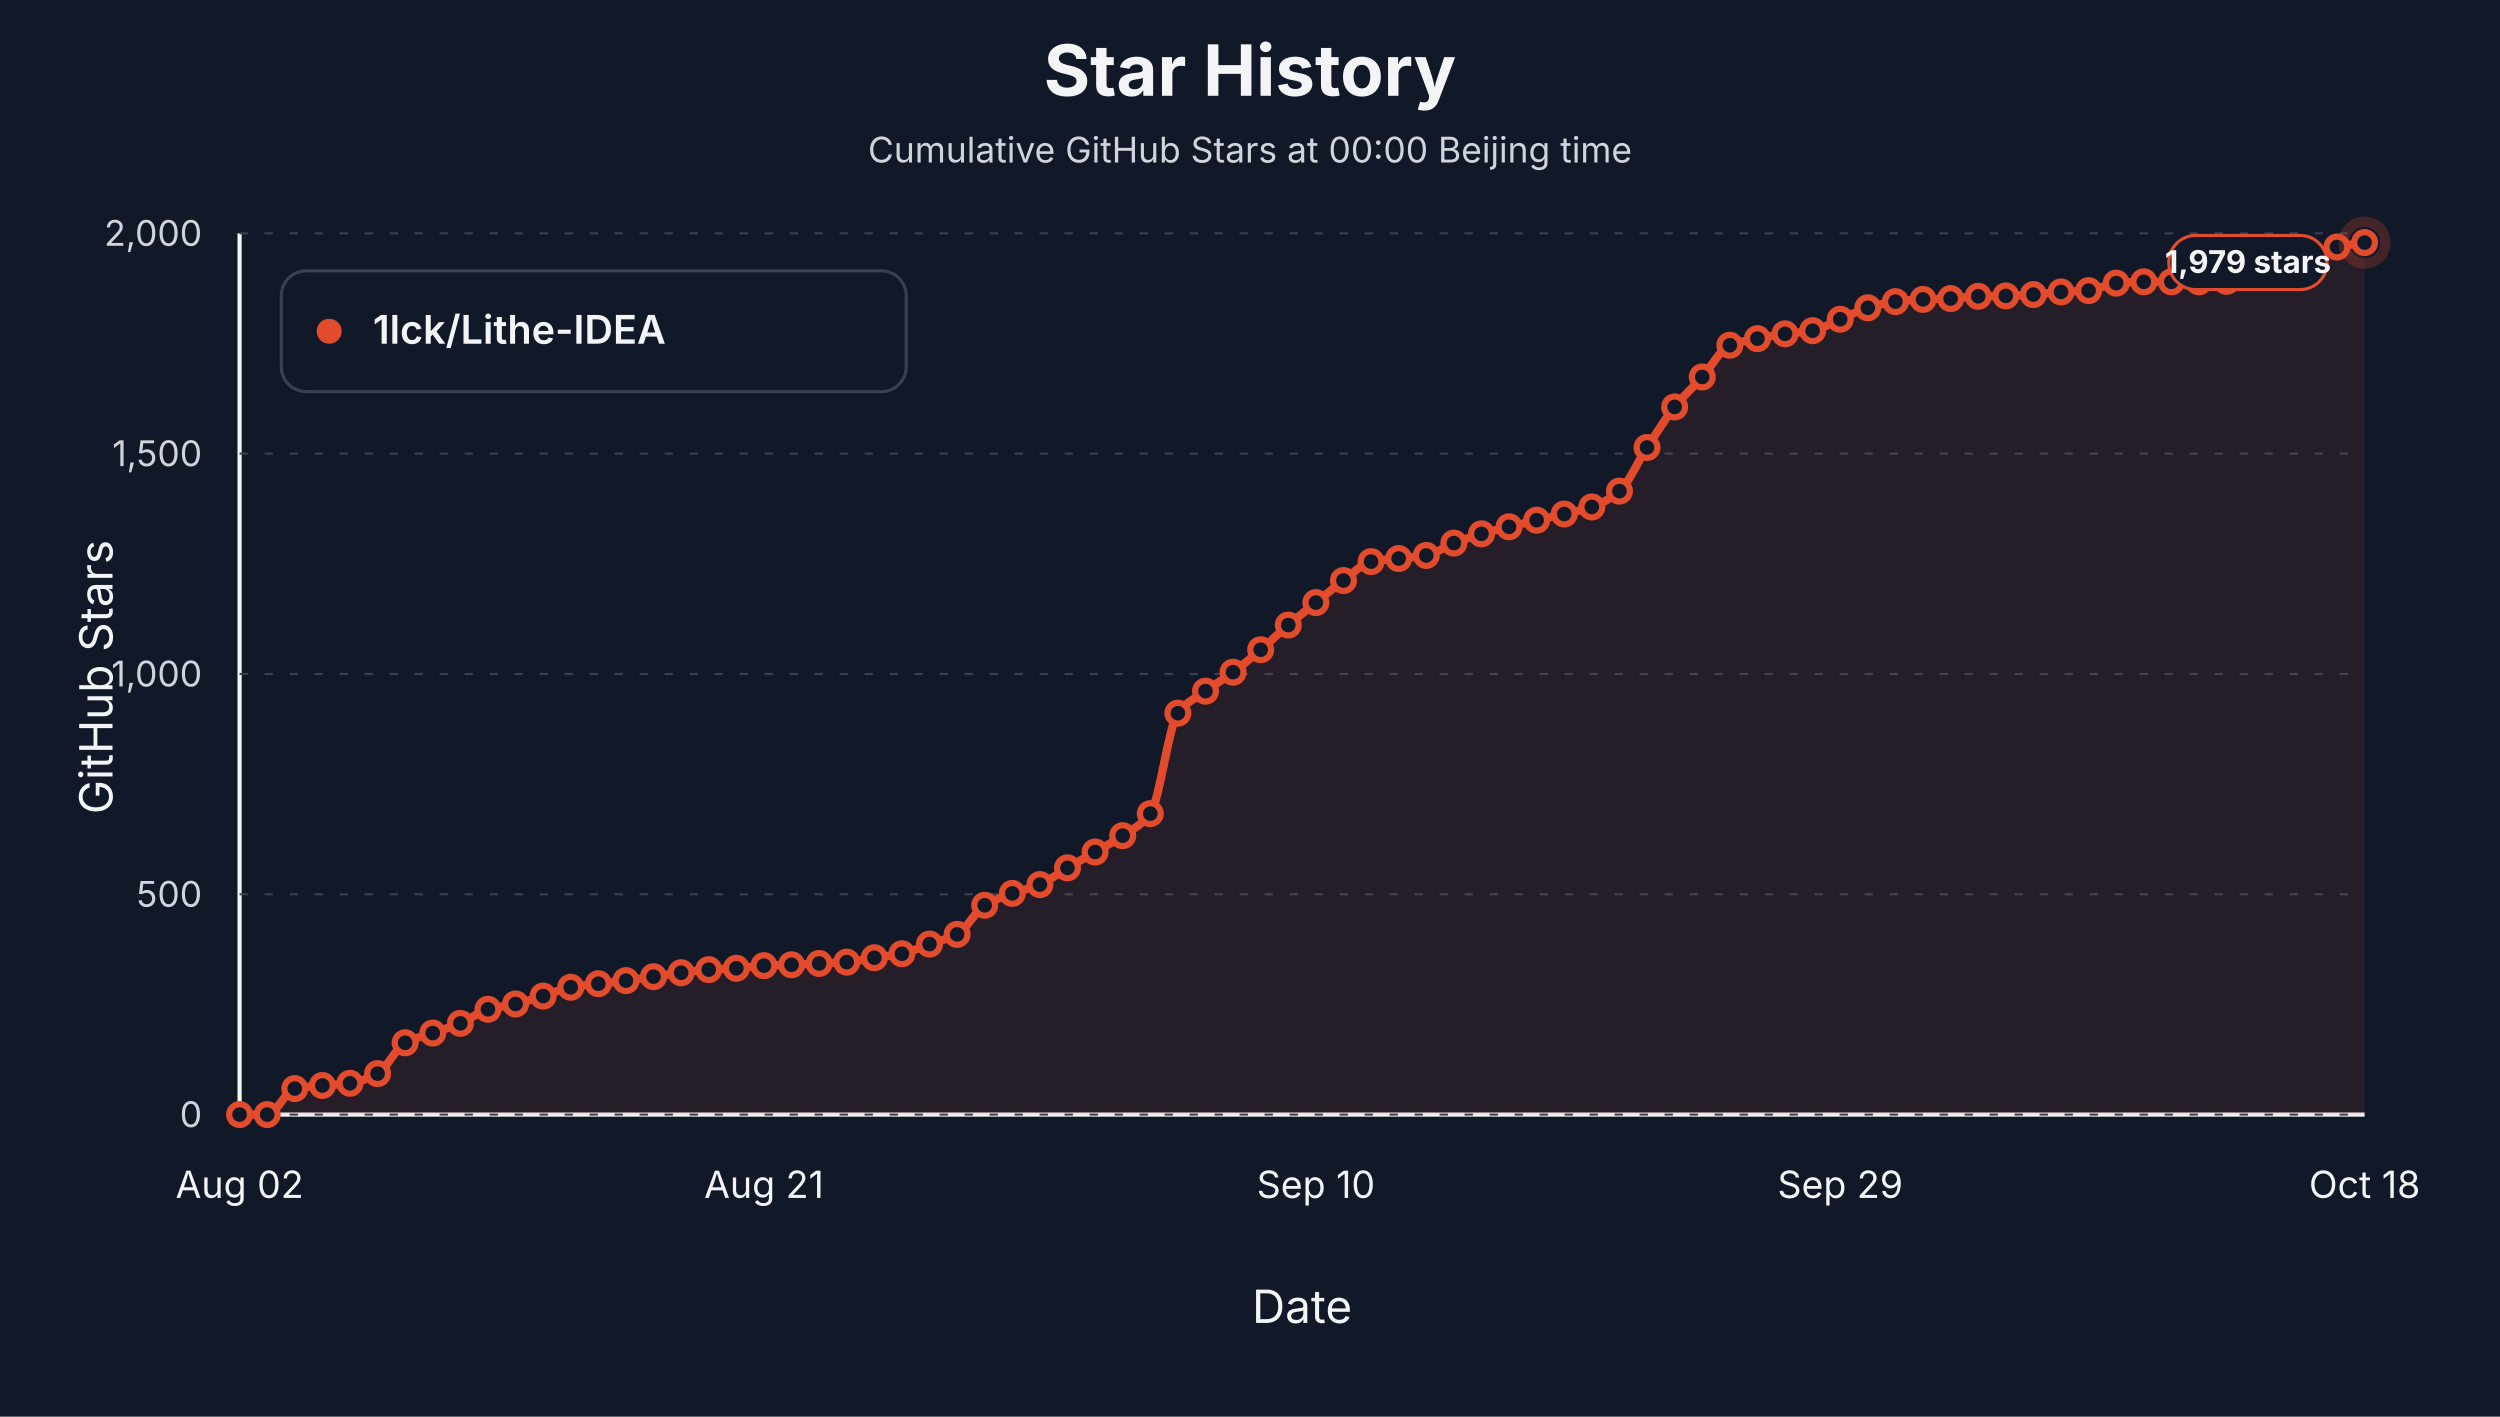
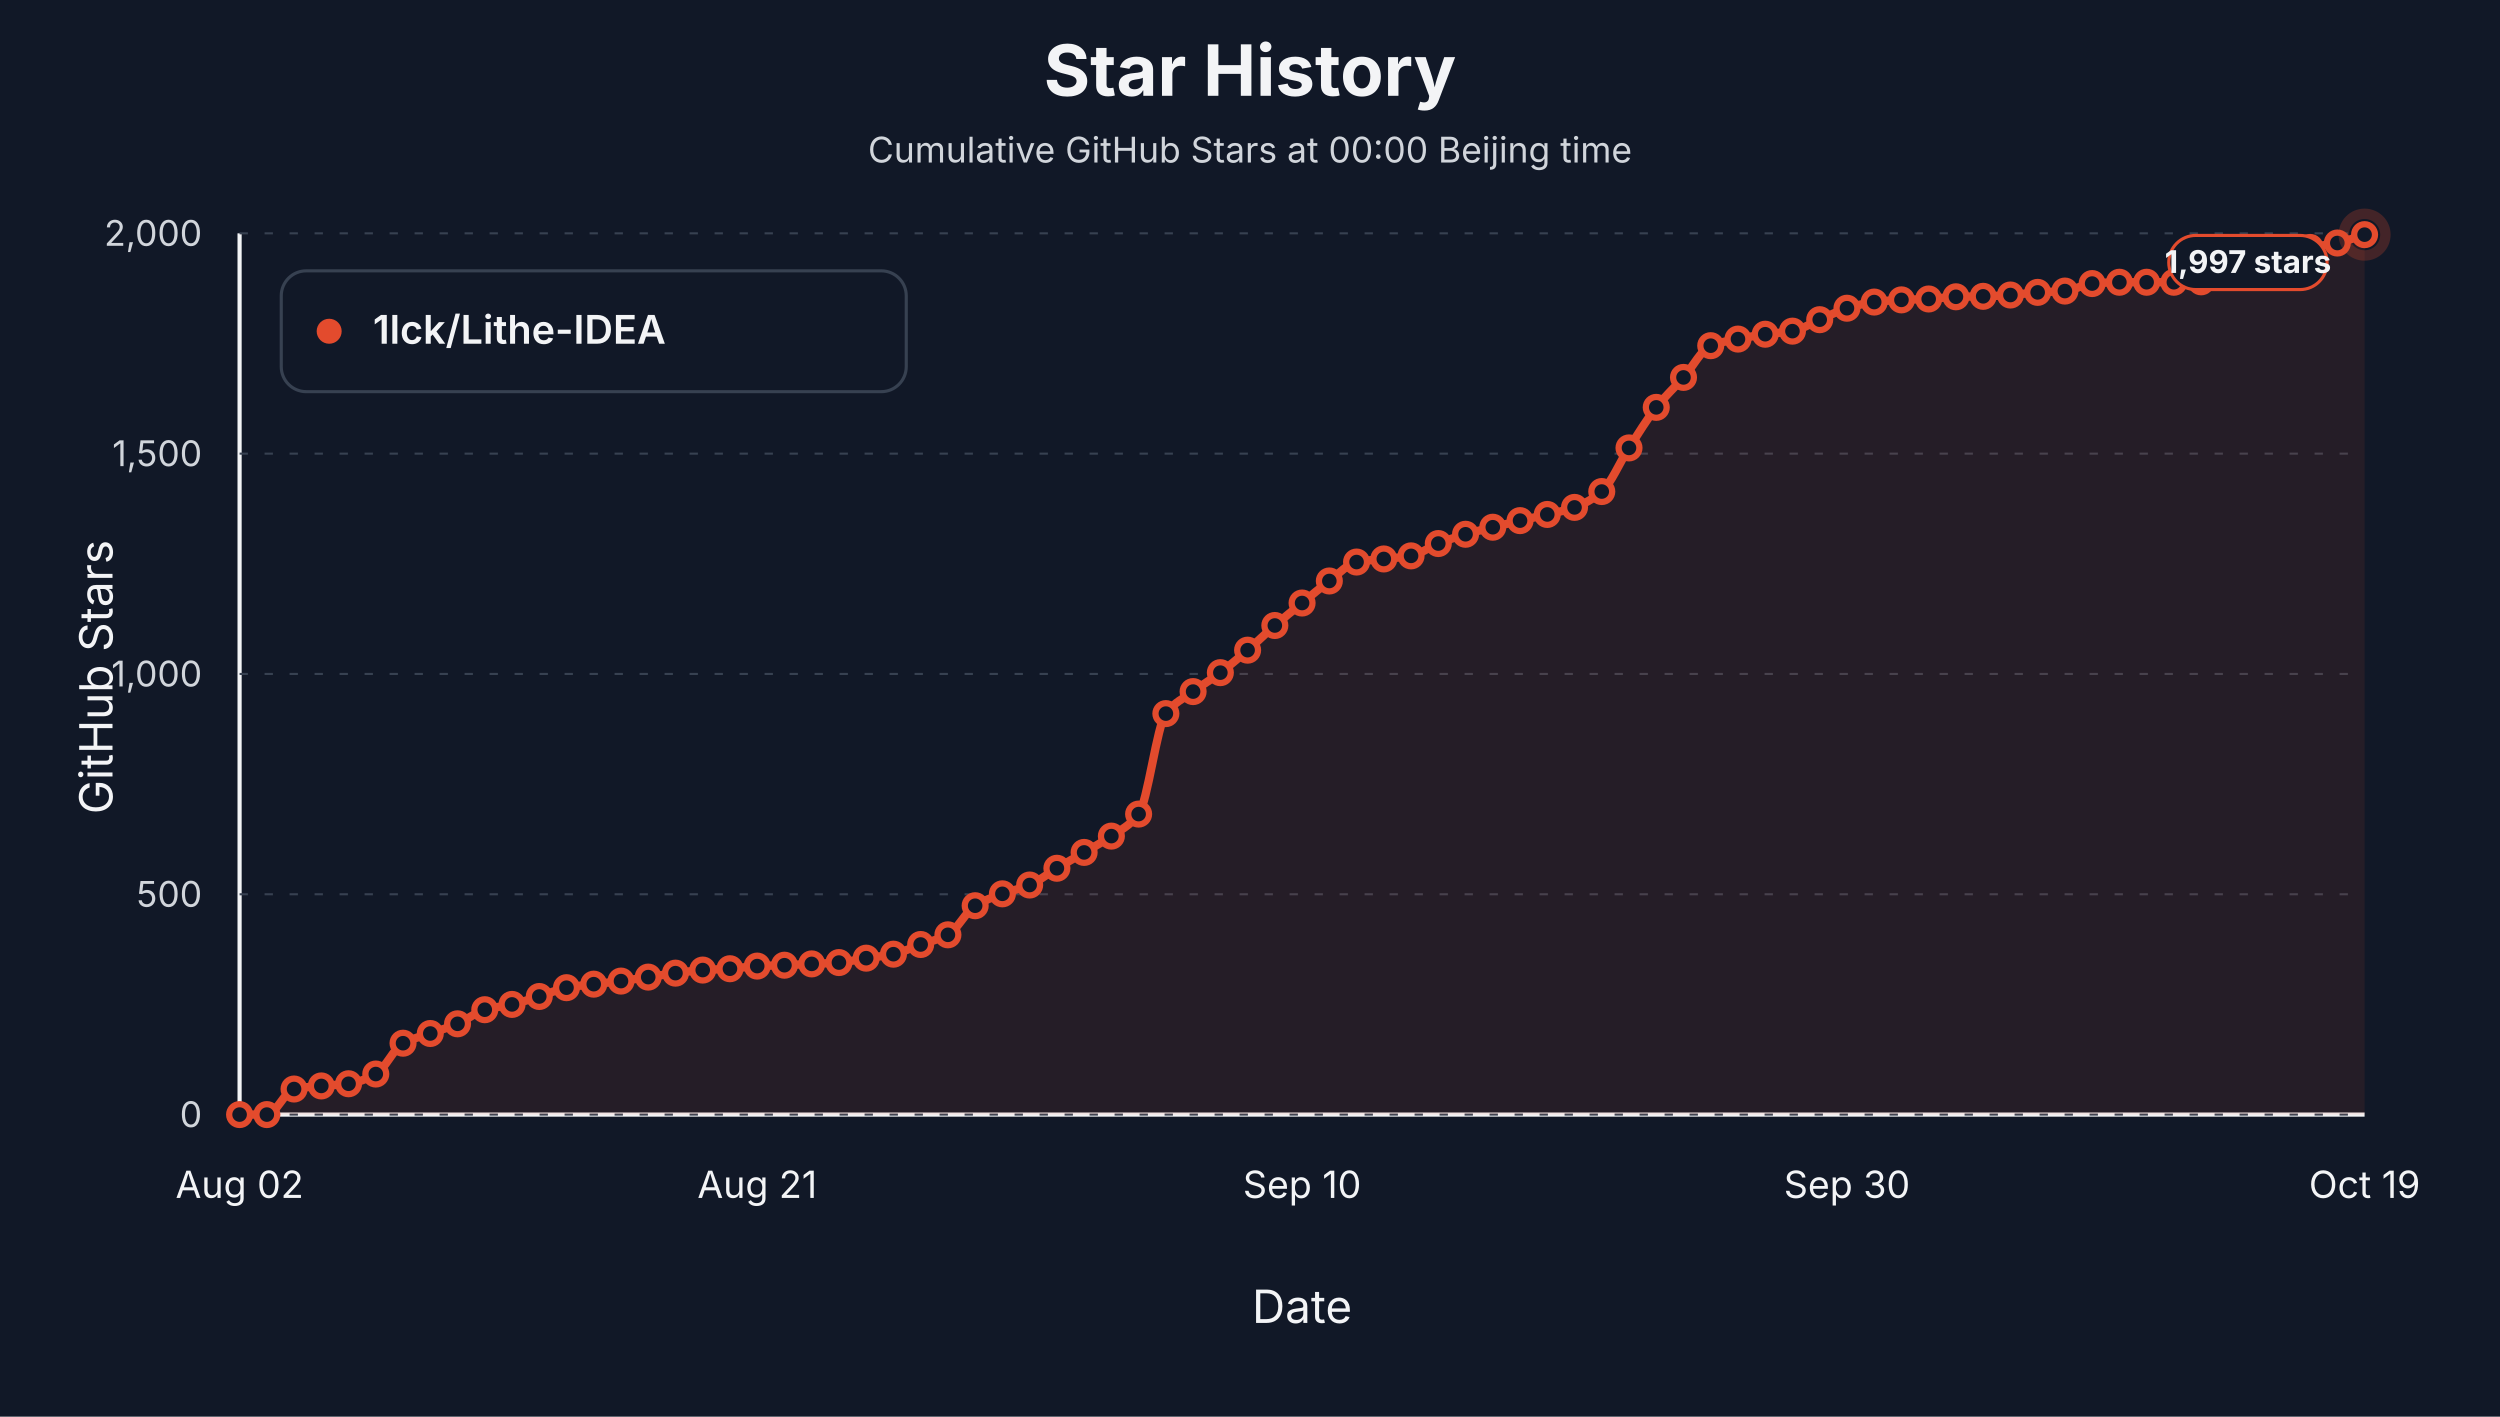
<svg xmlns="http://www.w3.org/2000/svg" viewBox="0 0 1200 680" role="img" aria-label="Star history at Beijing midnight for 1lck/Lithe-IDEA">
  <style>text { font-family: -apple-system, BlinkMacSystemFont, "Segoe UI", sans-serif; letter-spacing: 0; }</style>
  <rect width="1200" height="680" fill="#111827" />
  <text x="600.00" y="46.00" text-anchor="middle" font-size="34" font-weight="700" fill="#f3f4f6">Star History</text>
  <text x="600.00" y="78.00" text-anchor="middle" font-size="17" fill="#d1d5db">Cumulative GitHub Stars at 00:00 Beijing time</text>
  <line x1="115" y1="535" x2="1135" y2="535" stroke="#f3f4f6" stroke-width="2" />
  <line x1="115" y1="112" x2="115" y2="535" stroke="#f3f4f6" stroke-width="2" />
  <text x="54.00" y="325.00" text-anchor="middle" transform="rotate(-90 54 325)" font-size="22" fill="#f3f4f6">GitHub Stars</text>
  <text x="625.00" y="635.00" text-anchor="middle" font-size="22" fill="#f3f4f6">Date</text>
  <line x1="115" y1="535.00" x2="1135" y2="535.00" stroke="#374151" stroke-width="1" stroke-dasharray="4 8" />
  <text x="97.00" y="541.00" text-anchor="end" font-size="17" fill="#d1d5db">0</text>
  <line x1="115" y1="429.25" x2="1135" y2="429.25" stroke="#374151" stroke-width="1" stroke-dasharray="4 8" />
  <text x="97.00" y="435.25" text-anchor="end" font-size="17" fill="#d1d5db">500</text>
  <line x1="115" y1="323.50" x2="1135" y2="323.50" stroke="#374151" stroke-width="1" stroke-dasharray="4 8" />
  <text x="97.00" y="329.50" text-anchor="end" font-size="17" fill="#d1d5db">1,000</text>
  <line x1="115" y1="217.75" x2="1135" y2="217.75" stroke="#374151" stroke-width="1" stroke-dasharray="4 8" />
  <text x="97.00" y="223.75" text-anchor="end" font-size="17" fill="#d1d5db">1,500</text>
  <line x1="115" y1="112.00" x2="1135" y2="112.00" stroke="#374151" stroke-width="1" stroke-dasharray="4 8" />
  <text x="97.00" y="118.00" text-anchor="end" font-size="17" fill="#d1d5db">2,000</text>
  <text x="115.00" y="575.00" text-anchor="middle" font-size="18" fill="#f3f4f6">Aug 02</text>
-   <text x="366.69" y="575.00" text-anchor="middle" font-size="18" fill="#f3f4f6">Aug 21</text>
-   <text x="631.62" y="575.00" text-anchor="middle" font-size="18" fill="#f3f4f6">Sep 10</text>
-   <text x="883.31" y="575.00" text-anchor="middle" font-size="18" fill="#f3f4f6">Sep 29</text>
-   <text x="1135.00" y="575.00" text-anchor="middle" font-size="18" fill="#f3f4f6">Oct 18</text>
-   <path d="M 115.00,535.00 L 115.00,535.00 C 119.42,535.00 123.83,535.00 128.25,535.00 C 132.66,535.00 137.08,523.40 141.49,522.52 C 145.91,521.64 150.32,521.45 154.74,521.04 C 159.16,520.63 163.57,520.56 167.99,519.98 C 172.40,519.41 176.82,517.69 181.23,515.33 C 185.65,512.97 190.06,502.89 194.48,500.53 C 198.90,498.17 203.31,497.42 207.73,495.87 C 212.14,494.32 216.56,493.06 220.97,491.22 C 225.39,489.38 229.81,485.68 234.22,484.45 C 238.64,483.22 243.05,482.93 247.47,481.91 C 251.88,480.90 256.30,479.44 260.71,478.11 C 265.13,476.77 269.55,474.68 273.96,473.88 C 278.38,473.07 282.79,472.71 287.21,472.18 C 291.62,471.66 296.04,471.26 300.45,470.70 C 304.87,470.15 309.29,469.44 313.70,468.80 C 318.12,468.17 322.53,467.45 326.95,466.90 C 331.36,466.34 335.78,465.71 340.19,465.42 C 344.61,465.12 349.03,465.06 353.44,464.78 C 357.86,464.50 362.27,463.72 366.69,463.51 C 371.10,463.30 375.52,463.26 379.94,463.09 C 384.35,462.92 388.77,462.67 393.18,462.46 C 397.60,462.24 402.01,462.15 406.43,461.82 C 410.84,461.50 415.26,460.37 419.68,459.71 C 424.09,459.04 428.51,458.70 432.92,457.80 C 437.34,456.90 441.75,454.70 446.17,453.15 C 450.58,451.60 455.00,450.82 459.42,448.50 C 463.83,446.17 468.25,437.24 472.66,434.54 C 477.08,431.84 481.49,430.45 485.91,428.83 C 490.32,427.21 494.74,426.44 499.16,424.60 C 503.57,422.75 507.99,419.17 512.40,416.56 C 516.82,413.95 521.23,411.52 525.65,408.95 C 530.06,406.37 534.48,404.12 538.90,401.12 C 543.31,398.12 547.73,396.33 552.14,390.55 C 556.56,384.76 560.97,348.11 565.39,342.32 C 569.81,336.54 574.22,335.01 578.64,331.75 C 583.05,328.49 587.47,325.94 591.88,322.65 C 596.30,319.36 600.71,315.63 605.13,311.87 C 609.55,308.10 613.96,303.79 618.38,300.02 C 622.79,296.26 627.21,292.80 631.62,289.24 C 636.04,285.68 640.45,281.92 644.87,278.66 C 649.29,275.40 653.70,270.42 658.12,269.57 C 662.53,268.72 666.95,268.58 671.36,268.09 C 675.78,267.59 680.19,267.40 684.61,266.61 C 689.03,265.82 693.44,262.38 697.86,260.68 C 702.27,258.99 706.69,257.52 711.10,256.24 C 715.52,254.96 719.94,253.95 724.35,252.86 C 728.77,251.77 733.18,250.71 737.60,249.69 C 742.01,248.67 746.43,247.78 750.84,246.73 C 755.26,245.67 759.68,244.90 764.09,243.34 C 768.51,241.78 772.92,239.45 777.34,235.73 C 781.75,232.01 786.17,221.51 790.58,214.79 C 795.00,208.07 799.42,200.84 803.83,195.33 C 808.25,189.82 812.66,185.88 817.08,180.95 C 821.49,176.02 825.91,167.47 830.32,165.72 C 834.74,163.97 839.16,163.44 843.57,162.55 C 847.99,161.65 852.40,160.83 856.82,160.22 C 861.23,159.62 865.65,159.52 870.06,158.74 C 874.48,157.96 878.90,155.08 883.31,153.24 C 887.73,151.41 892.14,149.03 896.56,147.74 C 900.97,146.46 905.39,145.30 909.81,144.78 C 914.22,144.26 918.64,143.93 923.05,143.72 C 927.47,143.52 931.88,143.50 936.30,143.30 C 940.71,143.10 945.13,142.36 949.55,142.24 C 953.96,142.13 958.38,142.14 962.79,142.03 C 967.21,141.93 971.62,141.68 976.04,141.40 C 980.45,141.12 984.87,140.41 989.29,140.13 C 993.70,139.85 998.12,139.85 1002.53,139.50 C 1006.95,139.14 1011.36,136.26 1015.78,135.90 C 1020.19,135.54 1024.61,135.27 1029.03,135.27 C 1033.44,135.27 1037.86,135.27 1042.27,135.27 C 1046.69,135.27 1051.10,135.27 1055.52,135.27 C 1059.94,135.27 1064.35,135.19 1068.77,135.05 C 1073.18,134.92 1077.60,131.82 1082.01,130.82 C 1086.43,129.82 1090.84,129.61 1095.26,128.50 C 1099.68,127.38 1104.09,124.17 1108.51,122.57 C 1112.92,120.98 1117.34,119.48 1121.75,118.56 C 1126.17,117.63 1130.58,117.15 1135.00,116.44 L 1135.00,535.00 Z" fill="#e34b2d" fill-opacity="0.10" stroke="none" />
-   <path d="M 115.00,535.00 C 119.42,535.00 123.83,535.00 128.25,535.00 C 132.66,535.00 137.08,523.40 141.49,522.52 C 145.91,521.64 150.32,521.45 154.74,521.04 C 159.16,520.63 163.57,520.56 167.99,519.98 C 172.40,519.41 176.82,517.69 181.23,515.33 C 185.65,512.97 190.06,502.89 194.48,500.53 C 198.90,498.17 203.31,497.42 207.73,495.87 C 212.14,494.32 216.56,493.06 220.97,491.22 C 225.39,489.38 229.81,485.68 234.22,484.45 C 238.64,483.22 243.05,482.93 247.47,481.91 C 251.88,480.90 256.30,479.44 260.71,478.11 C 265.13,476.77 269.55,474.68 273.96,473.88 C 278.38,473.07 282.79,472.71 287.21,472.18 C 291.62,471.66 296.04,471.26 300.45,470.70 C 304.87,470.15 309.29,469.44 313.70,468.80 C 318.12,468.17 322.53,467.45 326.95,466.90 C 331.36,466.34 335.78,465.71 340.19,465.42 C 344.61,465.12 349.03,465.06 353.44,464.78 C 357.86,464.50 362.27,463.72 366.69,463.51 C 371.10,463.30 375.52,463.26 379.94,463.09 C 384.35,462.92 388.77,462.67 393.18,462.46 C 397.60,462.24 402.01,462.15 406.43,461.82 C 410.84,461.50 415.26,460.37 419.68,459.71 C 424.09,459.04 428.51,458.70 432.92,457.80 C 437.34,456.90 441.75,454.70 446.17,453.15 C 450.58,451.60 455.00,450.82 459.42,448.50 C 463.83,446.17 468.25,437.24 472.66,434.54 C 477.08,431.84 481.49,430.45 485.91,428.83 C 490.32,427.21 494.74,426.44 499.16,424.60 C 503.57,422.75 507.99,419.17 512.40,416.56 C 516.82,413.95 521.23,411.52 525.65,408.95 C 530.06,406.37 534.48,404.12 538.90,401.12 C 543.31,398.12 547.73,396.33 552.14,390.55 C 556.56,384.76 560.97,348.11 565.39,342.32 C 569.81,336.54 574.22,335.01 578.64,331.75 C 583.05,328.49 587.47,325.94 591.88,322.65 C 596.30,319.36 600.71,315.63 605.13,311.87 C 609.55,308.10 613.96,303.79 618.38,300.02 C 622.79,296.26 627.21,292.80 631.62,289.24 C 636.04,285.68 640.45,281.92 644.87,278.66 C 649.29,275.40 653.70,270.42 658.12,269.57 C 662.53,268.72 666.95,268.58 671.36,268.09 C 675.78,267.59 680.19,267.40 684.61,266.61 C 689.03,265.82 693.44,262.38 697.86,260.68 C 702.27,258.99 706.69,257.52 711.10,256.24 C 715.52,254.96 719.94,253.95 724.35,252.86 C 728.77,251.77 733.18,250.71 737.60,249.69 C 742.01,248.67 746.43,247.78 750.84,246.73 C 755.26,245.67 759.68,244.90 764.09,243.34 C 768.51,241.78 772.92,239.45 777.34,235.73 C 781.75,232.01 786.17,221.51 790.58,214.79 C 795.00,208.07 799.42,200.84 803.83,195.33 C 808.25,189.82 812.66,185.88 817.08,180.95 C 821.49,176.02 825.91,167.47 830.32,165.72 C 834.74,163.97 839.16,163.44 843.57,162.55 C 847.99,161.65 852.40,160.83 856.82,160.22 C 861.23,159.62 865.65,159.52 870.06,158.74 C 874.48,157.96 878.90,155.08 883.31,153.24 C 887.73,151.41 892.14,149.03 896.56,147.74 C 900.97,146.46 905.39,145.30 909.81,144.78 C 914.22,144.26 918.64,143.93 923.05,143.72 C 927.47,143.52 931.88,143.50 936.30,143.30 C 940.71,143.10 945.13,142.36 949.55,142.24 C 953.96,142.13 958.38,142.14 962.79,142.03 C 967.21,141.93 971.62,141.68 976.04,141.40 C 980.45,141.12 984.87,140.41 989.29,140.13 C 993.70,139.85 998.12,139.85 1002.53,139.50 C 1006.95,139.14 1011.36,136.26 1015.78,135.90 C 1020.19,135.54 1024.61,135.27 1029.03,135.27 C 1033.44,135.27 1037.86,135.27 1042.27,135.27 C 1046.69,135.27 1051.10,135.27 1055.52,135.27 C 1059.94,135.27 1064.35,135.19 1068.77,135.05 C 1073.18,134.92 1077.60,131.82 1082.01,130.82 C 1086.43,129.82 1090.84,129.61 1095.26,128.50 C 1099.68,127.38 1104.09,124.17 1108.51,122.57 C 1112.92,120.98 1117.34,119.48 1121.75,118.56 C 1126.17,117.63 1130.58,117.15 1135.00,116.44" fill="none" stroke="#e34b2d" stroke-width="4" stroke-linejoin="round" stroke-linecap="round" />
+   <text x="363.46" y="575.00" text-anchor="middle" font-size="18" fill="#f3f4f6">Aug 21</text>
+   <text x="625.00" y="575.00" text-anchor="middle" font-size="18" fill="#f3f4f6">Sep 10</text>
+   <text x="886.54" y="575.00" text-anchor="middle" font-size="18" fill="#f3f4f6">Sep 30</text>
+   <text x="1135.00" y="575.00" text-anchor="middle" font-size="18" fill="#f3f4f6">Oct 19</text>
+   <path d="M 115.00,535.00 L 115.00,535.00 C 119.36,535.00 123.72,535.00 128.08,535.00 C 132.44,535.00 136.79,523.61 141.15,522.73 C 145.51,521.85 149.87,521.66 154.23,521.25 C 158.59,520.84 162.95,520.77 167.31,520.20 C 171.67,519.62 176.03,517.90 180.38,515.54 C 184.74,513.18 189.10,503.10 193.46,500.74 C 197.82,498.38 202.18,497.63 206.54,496.08 C 210.90,494.53 215.26,493.27 219.62,491.43 C 223.97,489.59 228.33,485.89 232.69,484.66 C 237.05,483.43 241.41,483.14 245.77,482.12 C 250.13,481.11 254.49,479.65 258.85,478.32 C 263.21,476.98 267.56,474.89 271.92,474.09 C 276.28,473.28 280.64,472.92 285.00,472.40 C 289.36,471.87 293.72,471.47 298.08,470.92 C 302.44,470.36 306.79,469.65 311.15,469.01 C 315.51,468.38 319.87,467.66 324.23,467.11 C 328.59,466.55 332.95,465.92 337.31,465.63 C 341.67,465.33 346.03,465.28 350.38,464.99 C 354.74,464.71 359.10,463.94 363.46,463.72 C 367.82,463.51 372.18,463.47 376.54,463.30 C 380.90,463.13 385.26,462.88 389.62,462.67 C 393.97,462.46 398.33,462.36 402.69,462.03 C 407.05,461.71 411.41,460.59 415.77,459.92 C 420.13,459.25 424.49,458.91 428.85,458.01 C 433.21,457.11 437.56,454.91 441.92,453.36 C 446.28,451.81 450.64,451.03 455.00,448.71 C 459.36,446.38 463.72,437.45 468.08,434.75 C 472.44,432.05 476.79,430.66 481.15,429.04 C 485.51,427.42 489.87,426.66 494.23,424.81 C 498.59,422.96 502.95,419.38 507.31,416.77 C 511.67,414.16 516.03,411.73 520.38,409.16 C 524.74,406.58 529.10,404.33 533.46,401.33 C 537.82,398.33 542.18,396.54 546.54,390.76 C 550.90,384.97 555.26,348.32 559.62,342.53 C 563.97,336.75 568.33,335.22 572.69,331.96 C 577.05,328.70 581.41,326.15 585.77,322.87 C 590.13,319.58 594.49,315.84 598.85,312.08 C 603.21,308.32 607.56,304.00 611.92,300.24 C 616.28,296.47 620.64,293.01 625.00,289.45 C 629.36,285.89 633.72,282.13 638.08,278.87 C 642.44,275.61 646.79,270.63 651.15,269.78 C 655.51,268.93 659.87,268.79 664.23,268.30 C 668.59,267.81 672.95,267.61 677.31,266.82 C 681.67,266.03 686.03,262.59 690.38,260.90 C 694.74,259.20 699.10,257.73 703.46,256.45 C 707.82,255.17 712.18,254.16 716.54,253.07 C 720.90,251.98 725.26,250.92 729.62,249.90 C 733.97,248.88 738.33,247.99 742.69,246.94 C 747.05,245.88 751.41,245.11 755.77,243.55 C 760.13,241.99 764.49,239.66 768.85,235.94 C 773.21,232.22 777.56,221.72 781.92,215.00 C 786.28,208.28 790.64,201.06 795.00,195.54 C 799.36,190.03 803.72,186.09 808.08,181.16 C 812.44,176.23 816.79,167.68 821.15,165.93 C 825.51,164.18 829.87,163.65 834.23,162.76 C 838.59,161.87 842.95,161.04 847.31,160.43 C 851.67,159.83 856.03,159.73 860.38,158.95 C 864.74,158.18 869.10,155.29 873.46,153.45 C 877.82,151.62 882.18,149.24 886.54,147.95 C 890.90,146.67 895.26,145.51 899.62,144.99 C 903.97,144.47 908.33,144.14 912.69,143.94 C 917.05,143.74 921.41,143.71 925.77,143.51 C 930.13,143.31 934.49,142.57 938.85,142.46 C 943.21,142.34 947.56,142.35 951.92,142.24 C 956.28,142.14 960.64,141.89 965.00,141.61 C 969.36,141.33 973.72,140.62 978.08,140.34 C 982.44,140.06 986.79,140.07 991.15,139.71 C 995.51,139.35 999.87,136.47 1004.23,136.11 C 1008.59,135.75 1012.95,135.48 1017.31,135.48 C 1021.67,135.48 1026.03,135.48 1030.38,135.48 C 1034.74,135.48 1039.10,135.48 1043.46,135.48 C 1047.82,135.48 1052.18,135.40 1056.54,135.27 C 1060.90,135.13 1065.26,132.04 1069.62,131.04 C 1073.97,130.03 1078.33,129.82 1082.69,128.71 C 1087.05,127.59 1091.41,124.38 1095.77,122.79 C 1100.13,121.19 1104.49,119.69 1108.85,118.77 C 1113.21,117.84 1117.56,117.58 1121.92,116.65 C 1126.28,115.73 1130.64,113.97 1135.00,112.63 L 1135.00,535.00 Z" fill="#e34b2d" fill-opacity="0.10" stroke="none" />
+   <path d="M 115.00,535.00 C 119.36,535.00 123.72,535.00 128.08,535.00 C 132.44,535.00 136.79,523.61 141.15,522.73 C 145.51,521.85 149.87,521.66 154.23,521.25 C 158.59,520.84 162.95,520.77 167.31,520.20 C 171.67,519.62 176.03,517.90 180.38,515.54 C 184.74,513.18 189.10,503.10 193.46,500.74 C 197.82,498.38 202.18,497.63 206.54,496.08 C 210.90,494.53 215.26,493.27 219.62,491.43 C 223.97,489.59 228.33,485.89 232.69,484.66 C 237.05,483.43 241.41,483.14 245.77,482.12 C 250.13,481.11 254.49,479.65 258.85,478.32 C 263.21,476.98 267.56,474.89 271.92,474.09 C 276.28,473.28 280.64,472.92 285.00,472.40 C 289.36,471.87 293.72,471.47 298.08,470.92 C 302.44,470.36 306.79,469.65 311.15,469.01 C 315.51,468.38 319.87,467.66 324.23,467.11 C 328.59,466.55 332.95,465.92 337.31,465.63 C 341.67,465.33 346.03,465.28 350.38,464.99 C 354.74,464.71 359.10,463.94 363.46,463.72 C 367.82,463.51 372.18,463.47 376.54,463.30 C 380.90,463.13 385.26,462.88 389.62,462.67 C 393.97,462.46 398.33,462.36 402.69,462.03 C 407.05,461.71 411.41,460.59 415.77,459.92 C 420.13,459.25 424.49,458.91 428.85,458.01 C 433.21,457.11 437.56,454.91 441.92,453.36 C 446.28,451.81 450.64,451.03 455.00,448.71 C 459.36,446.38 463.72,437.45 468.08,434.75 C 472.44,432.05 476.79,430.66 481.15,429.04 C 485.51,427.42 489.87,426.66 494.23,424.81 C 498.59,422.96 502.95,419.38 507.31,416.77 C 511.67,414.16 516.03,411.73 520.38,409.16 C 524.74,406.58 529.10,404.33 533.46,401.33 C 537.82,398.33 542.18,396.54 546.54,390.76 C 550.90,384.97 555.26,348.32 559.62,342.53 C 563.97,336.75 568.33,335.22 572.69,331.96 C 577.05,328.70 581.41,326.15 585.77,322.87 C 590.13,319.58 594.49,315.84 598.85,312.08 C 603.21,308.32 607.56,304.00 611.92,300.24 C 616.28,296.47 620.64,293.01 625.00,289.45 C 629.36,285.89 633.72,282.13 638.08,278.87 C 642.44,275.61 646.79,270.63 651.15,269.78 C 655.51,268.93 659.87,268.79 664.23,268.30 C 668.59,267.81 672.95,267.61 677.31,266.82 C 681.67,266.03 686.03,262.59 690.38,260.90 C 694.74,259.20 699.10,257.73 703.46,256.45 C 707.82,255.17 712.18,254.16 716.54,253.07 C 720.90,251.98 725.26,250.92 729.62,249.90 C 733.97,248.88 738.33,247.99 742.69,246.94 C 747.05,245.88 751.41,245.11 755.77,243.55 C 760.13,241.99 764.49,239.66 768.85,235.94 C 773.21,232.22 777.56,221.72 781.92,215.00 C 786.28,208.28 790.64,201.06 795.00,195.54 C 799.36,190.03 803.72,186.09 808.08,181.16 C 812.44,176.23 816.79,167.68 821.15,165.93 C 825.51,164.18 829.87,163.65 834.23,162.76 C 838.59,161.87 842.95,161.04 847.31,160.43 C 851.67,159.83 856.03,159.73 860.38,158.95 C 864.74,158.18 869.10,155.29 873.46,153.45 C 877.82,151.62 882.18,149.24 886.54,147.95 C 890.90,146.67 895.26,145.51 899.62,144.99 C 903.97,144.47 908.33,144.14 912.69,143.94 C 917.05,143.74 921.41,143.71 925.77,143.51 C 930.13,143.31 934.49,142.57 938.85,142.46 C 943.21,142.34 947.56,142.35 951.92,142.24 C 956.28,142.14 960.64,141.89 965.00,141.61 C 969.36,141.33 973.72,140.62 978.08,140.34 C 982.44,140.06 986.79,140.07 991.15,139.71 C 995.51,139.35 999.87,136.47 1004.23,136.11 C 1008.59,135.75 1012.95,135.48 1017.31,135.48 C 1021.67,135.48 1026.03,135.48 1030.38,135.48 C 1034.74,135.48 1039.10,135.48 1043.46,135.48 C 1047.82,135.48 1052.18,135.40 1056.54,135.27 C 1060.90,135.13 1065.26,132.04 1069.62,131.04 C 1073.97,130.03 1078.33,129.82 1082.69,128.71 C 1087.05,127.59 1091.41,124.38 1095.77,122.79 C 1100.13,121.19 1104.49,119.69 1108.85,118.77 C 1113.21,117.84 1117.56,117.58 1121.92,116.65 C 1126.28,115.73 1130.64,113.97 1135.00,112.63" fill="none" stroke="#e34b2d" stroke-width="4" stroke-linejoin="round" stroke-linecap="round" />
  <circle cx="115.00" cy="535.00" r="5" fill="#111827" stroke="#e34b2d" stroke-width="3" />
-   <circle cx="128.25" cy="535.00" r="5" fill="#111827" stroke="#e34b2d" stroke-width="3" />
-   <circle cx="141.49" cy="522.52" r="5" fill="#111827" stroke="#e34b2d" stroke-width="3" />
-   <circle cx="154.74" cy="521.04" r="5" fill="#111827" stroke="#e34b2d" stroke-width="3" />
-   <circle cx="167.99" cy="519.98" r="5" fill="#111827" stroke="#e34b2d" stroke-width="3" />
-   <circle cx="181.23" cy="515.33" r="5" fill="#111827" stroke="#e34b2d" stroke-width="3" />
-   <circle cx="194.48" cy="500.53" r="5" fill="#111827" stroke="#e34b2d" stroke-width="3" />
-   <circle cx="207.73" cy="495.87" r="5" fill="#111827" stroke="#e34b2d" stroke-width="3" />
-   <circle cx="220.97" cy="491.22" r="5" fill="#111827" stroke="#e34b2d" stroke-width="3" />
-   <circle cx="234.22" cy="484.45" r="5" fill="#111827" stroke="#e34b2d" stroke-width="3" />
-   <circle cx="247.47" cy="481.91" r="5" fill="#111827" stroke="#e34b2d" stroke-width="3" />
-   <circle cx="260.71" cy="478.11" r="5" fill="#111827" stroke="#e34b2d" stroke-width="3" />
-   <circle cx="273.96" cy="473.88" r="5" fill="#111827" stroke="#e34b2d" stroke-width="3" />
-   <circle cx="287.21" cy="472.18" r="5" fill="#111827" stroke="#e34b2d" stroke-width="3" />
-   <circle cx="300.45" cy="470.70" r="5" fill="#111827" stroke="#e34b2d" stroke-width="3" />
-   <circle cx="313.70" cy="468.80" r="5" fill="#111827" stroke="#e34b2d" stroke-width="3" />
-   <circle cx="326.95" cy="466.90" r="5" fill="#111827" stroke="#e34b2d" stroke-width="3" />
-   <circle cx="340.19" cy="465.42" r="5" fill="#111827" stroke="#e34b2d" stroke-width="3" />
-   <circle cx="353.44" cy="464.78" r="5" fill="#111827" stroke="#e34b2d" stroke-width="3" />
-   <circle cx="366.69" cy="463.51" r="5" fill="#111827" stroke="#e34b2d" stroke-width="3" />
-   <circle cx="379.94" cy="463.09" r="5" fill="#111827" stroke="#e34b2d" stroke-width="3" />
-   <circle cx="393.18" cy="462.46" r="5" fill="#111827" stroke="#e34b2d" stroke-width="3" />
-   <circle cx="406.43" cy="461.82" r="5" fill="#111827" stroke="#e34b2d" stroke-width="3" />
-   <circle cx="419.68" cy="459.71" r="5" fill="#111827" stroke="#e34b2d" stroke-width="3" />
-   <circle cx="432.92" cy="457.80" r="5" fill="#111827" stroke="#e34b2d" stroke-width="3" />
-   <circle cx="446.17" cy="453.15" r="5" fill="#111827" stroke="#e34b2d" stroke-width="3" />
-   <circle cx="459.42" cy="448.50" r="5" fill="#111827" stroke="#e34b2d" stroke-width="3" />
-   <circle cx="472.66" cy="434.54" r="5" fill="#111827" stroke="#e34b2d" stroke-width="3" />
-   <circle cx="485.91" cy="428.83" r="5" fill="#111827" stroke="#e34b2d" stroke-width="3" />
-   <circle cx="499.16" cy="424.60" r="5" fill="#111827" stroke="#e34b2d" stroke-width="3" />
-   <circle cx="512.40" cy="416.56" r="5" fill="#111827" stroke="#e34b2d" stroke-width="3" />
-   <circle cx="525.65" cy="408.95" r="5" fill="#111827" stroke="#e34b2d" stroke-width="3" />
-   <circle cx="538.90" cy="401.12" r="5" fill="#111827" stroke="#e34b2d" stroke-width="3" />
-   <circle cx="552.14" cy="390.55" r="5" fill="#111827" stroke="#e34b2d" stroke-width="3" />
-   <circle cx="565.39" cy="342.32" r="5" fill="#111827" stroke="#e34b2d" stroke-width="3" />
-   <circle cx="578.64" cy="331.75" r="5" fill="#111827" stroke="#e34b2d" stroke-width="3" />
-   <circle cx="591.88" cy="322.65" r="5" fill="#111827" stroke="#e34b2d" stroke-width="3" />
-   <circle cx="605.13" cy="311.87" r="5" fill="#111827" stroke="#e34b2d" stroke-width="3" />
-   <circle cx="618.38" cy="300.02" r="5" fill="#111827" stroke="#e34b2d" stroke-width="3" />
-   <circle cx="631.62" cy="289.24" r="5" fill="#111827" stroke="#e34b2d" stroke-width="3" />
-   <circle cx="644.87" cy="278.66" r="5" fill="#111827" stroke="#e34b2d" stroke-width="3" />
-   <circle cx="658.12" cy="269.57" r="5" fill="#111827" stroke="#e34b2d" stroke-width="3" />
-   <circle cx="671.36" cy="268.09" r="5" fill="#111827" stroke="#e34b2d" stroke-width="3" />
-   <circle cx="684.61" cy="266.61" r="5" fill="#111827" stroke="#e34b2d" stroke-width="3" />
-   <circle cx="697.86" cy="260.68" r="5" fill="#111827" stroke="#e34b2d" stroke-width="3" />
-   <circle cx="711.10" cy="256.24" r="5" fill="#111827" stroke="#e34b2d" stroke-width="3" />
-   <circle cx="724.35" cy="252.86" r="5" fill="#111827" stroke="#e34b2d" stroke-width="3" />
-   <circle cx="737.60" cy="249.69" r="5" fill="#111827" stroke="#e34b2d" stroke-width="3" />
-   <circle cx="750.84" cy="246.73" r="5" fill="#111827" stroke="#e34b2d" stroke-width="3" />
-   <circle cx="764.09" cy="243.34" r="5" fill="#111827" stroke="#e34b2d" stroke-width="3" />
-   <circle cx="777.34" cy="235.73" r="5" fill="#111827" stroke="#e34b2d" stroke-width="3" />
-   <circle cx="790.58" cy="214.79" r="5" fill="#111827" stroke="#e34b2d" stroke-width="3" />
-   <circle cx="803.83" cy="195.33" r="5" fill="#111827" stroke="#e34b2d" stroke-width="3" />
-   <circle cx="817.08" cy="180.95" r="5" fill="#111827" stroke="#e34b2d" stroke-width="3" />
-   <circle cx="830.32" cy="165.72" r="5" fill="#111827" stroke="#e34b2d" stroke-width="3" />
-   <circle cx="843.57" cy="162.55" r="5" fill="#111827" stroke="#e34b2d" stroke-width="3" />
-   <circle cx="856.82" cy="160.22" r="5" fill="#111827" stroke="#e34b2d" stroke-width="3" />
-   <circle cx="870.06" cy="158.74" r="5" fill="#111827" stroke="#e34b2d" stroke-width="3" />
-   <circle cx="883.31" cy="153.24" r="5" fill="#111827" stroke="#e34b2d" stroke-width="3" />
-   <circle cx="896.56" cy="147.74" r="5" fill="#111827" stroke="#e34b2d" stroke-width="3" />
-   <circle cx="909.81" cy="144.78" r="5" fill="#111827" stroke="#e34b2d" stroke-width="3" />
-   <circle cx="923.05" cy="143.72" r="5" fill="#111827" stroke="#e34b2d" stroke-width="3" />
-   <circle cx="936.30" cy="143.30" r="5" fill="#111827" stroke="#e34b2d" stroke-width="3" />
-   <circle cx="949.55" cy="142.24" r="5" fill="#111827" stroke="#e34b2d" stroke-width="3" />
-   <circle cx="962.79" cy="142.03" r="5" fill="#111827" stroke="#e34b2d" stroke-width="3" />
-   <circle cx="976.04" cy="141.40" r="5" fill="#111827" stroke="#e34b2d" stroke-width="3" />
-   <circle cx="989.29" cy="140.13" r="5" fill="#111827" stroke="#e34b2d" stroke-width="3" />
-   <circle cx="1002.53" cy="139.50" r="5" fill="#111827" stroke="#e34b2d" stroke-width="3" />
-   <circle cx="1015.78" cy="135.90" r="5" fill="#111827" stroke="#e34b2d" stroke-width="3" />
-   <circle cx="1029.03" cy="135.27" r="5" fill="#111827" stroke="#e34b2d" stroke-width="3" />
-   <circle cx="1042.27" cy="135.27" r="5" fill="#111827" stroke="#e34b2d" stroke-width="3" />
-   <circle cx="1055.52" cy="135.27" r="5" fill="#111827" stroke="#e34b2d" stroke-width="3" />
-   <circle cx="1068.77" cy="135.05" r="5" fill="#111827" stroke="#e34b2d" stroke-width="3" />
-   <circle cx="1082.01" cy="130.82" r="5" fill="#111827" stroke="#e34b2d" stroke-width="3" />
-   <circle cx="1095.26" cy="128.50" r="5" fill="#111827" stroke="#e34b2d" stroke-width="3" />
-   <circle cx="1108.51" cy="122.57" r="5" fill="#111827" stroke="#e34b2d" stroke-width="3" />
-   <circle cx="1121.75" cy="118.56" r="5" fill="#111827" stroke="#e34b2d" stroke-width="3" />
-   <circle cx="1135.00" cy="116.44" r="5" fill="#111827" stroke="#e34b2d" stroke-width="3" />
-   <circle cx="1135.00" cy="116.44" r="10" fill="none" stroke="#e34b2d" stroke-opacity="0.24" stroke-width="5" />
+   <circle cx="128.08" cy="535.00" r="5" fill="#111827" stroke="#e34b2d" stroke-width="3" />
+   <circle cx="141.15" cy="522.73" r="5" fill="#111827" stroke="#e34b2d" stroke-width="3" />
+   <circle cx="154.23" cy="521.25" r="5" fill="#111827" stroke="#e34b2d" stroke-width="3" />
+   <circle cx="167.31" cy="520.20" r="5" fill="#111827" stroke="#e34b2d" stroke-width="3" />
+   <circle cx="180.38" cy="515.54" r="5" fill="#111827" stroke="#e34b2d" stroke-width="3" />
+   <circle cx="193.46" cy="500.74" r="5" fill="#111827" stroke="#e34b2d" stroke-width="3" />
+   <circle cx="206.54" cy="496.08" r="5" fill="#111827" stroke="#e34b2d" stroke-width="3" />
+   <circle cx="219.62" cy="491.43" r="5" fill="#111827" stroke="#e34b2d" stroke-width="3" />
+   <circle cx="232.69" cy="484.66" r="5" fill="#111827" stroke="#e34b2d" stroke-width="3" />
+   <circle cx="245.77" cy="482.12" r="5" fill="#111827" stroke="#e34b2d" stroke-width="3" />
+   <circle cx="258.85" cy="478.32" r="5" fill="#111827" stroke="#e34b2d" stroke-width="3" />
+   <circle cx="271.92" cy="474.09" r="5" fill="#111827" stroke="#e34b2d" stroke-width="3" />
+   <circle cx="285.00" cy="472.40" r="5" fill="#111827" stroke="#e34b2d" stroke-width="3" />
+   <circle cx="298.08" cy="470.92" r="5" fill="#111827" stroke="#e34b2d" stroke-width="3" />
+   <circle cx="311.15" cy="469.01" r="5" fill="#111827" stroke="#e34b2d" stroke-width="3" />
+   <circle cx="324.23" cy="467.11" r="5" fill="#111827" stroke="#e34b2d" stroke-width="3" />
+   <circle cx="337.31" cy="465.63" r="5" fill="#111827" stroke="#e34b2d" stroke-width="3" />
+   <circle cx="350.38" cy="464.99" r="5" fill="#111827" stroke="#e34b2d" stroke-width="3" />
+   <circle cx="363.46" cy="463.72" r="5" fill="#111827" stroke="#e34b2d" stroke-width="3" />
+   <circle cx="376.54" cy="463.30" r="5" fill="#111827" stroke="#e34b2d" stroke-width="3" />
+   <circle cx="389.62" cy="462.67" r="5" fill="#111827" stroke="#e34b2d" stroke-width="3" />
+   <circle cx="402.69" cy="462.03" r="5" fill="#111827" stroke="#e34b2d" stroke-width="3" />
+   <circle cx="415.77" cy="459.92" r="5" fill="#111827" stroke="#e34b2d" stroke-width="3" />
+   <circle cx="428.85" cy="458.01" r="5" fill="#111827" stroke="#e34b2d" stroke-width="3" />
+   <circle cx="441.92" cy="453.36" r="5" fill="#111827" stroke="#e34b2d" stroke-width="3" />
+   <circle cx="455.00" cy="448.71" r="5" fill="#111827" stroke="#e34b2d" stroke-width="3" />
+   <circle cx="468.08" cy="434.75" r="5" fill="#111827" stroke="#e34b2d" stroke-width="3" />
+   <circle cx="481.15" cy="429.04" r="5" fill="#111827" stroke="#e34b2d" stroke-width="3" />
+   <circle cx="494.23" cy="424.81" r="5" fill="#111827" stroke="#e34b2d" stroke-width="3" />
+   <circle cx="507.31" cy="416.77" r="5" fill="#111827" stroke="#e34b2d" stroke-width="3" />
+   <circle cx="520.38" cy="409.16" r="5" fill="#111827" stroke="#e34b2d" stroke-width="3" />
+   <circle cx="533.46" cy="401.33" r="5" fill="#111827" stroke="#e34b2d" stroke-width="3" />
+   <circle cx="546.54" cy="390.76" r="5" fill="#111827" stroke="#e34b2d" stroke-width="3" />
+   <circle cx="559.62" cy="342.53" r="5" fill="#111827" stroke="#e34b2d" stroke-width="3" />
+   <circle cx="572.69" cy="331.96" r="5" fill="#111827" stroke="#e34b2d" stroke-width="3" />
+   <circle cx="585.77" cy="322.87" r="5" fill="#111827" stroke="#e34b2d" stroke-width="3" />
+   <circle cx="598.85" cy="312.08" r="5" fill="#111827" stroke="#e34b2d" stroke-width="3" />
+   <circle cx="611.92" cy="300.24" r="5" fill="#111827" stroke="#e34b2d" stroke-width="3" />
+   <circle cx="625.00" cy="289.45" r="5" fill="#111827" stroke="#e34b2d" stroke-width="3" />
+   <circle cx="638.08" cy="278.87" r="5" fill="#111827" stroke="#e34b2d" stroke-width="3" />
+   <circle cx="651.15" cy="269.78" r="5" fill="#111827" stroke="#e34b2d" stroke-width="3" />
+   <circle cx="664.23" cy="268.30" r="5" fill="#111827" stroke="#e34b2d" stroke-width="3" />
+   <circle cx="677.31" cy="266.82" r="5" fill="#111827" stroke="#e34b2d" stroke-width="3" />
+   <circle cx="690.38" cy="260.90" r="5" fill="#111827" stroke="#e34b2d" stroke-width="3" />
+   <circle cx="703.46" cy="256.45" r="5" fill="#111827" stroke="#e34b2d" stroke-width="3" />
+   <circle cx="716.54" cy="253.07" r="5" fill="#111827" stroke="#e34b2d" stroke-width="3" />
+   <circle cx="729.62" cy="249.90" r="5" fill="#111827" stroke="#e34b2d" stroke-width="3" />
+   <circle cx="742.69" cy="246.94" r="5" fill="#111827" stroke="#e34b2d" stroke-width="3" />
+   <circle cx="755.77" cy="243.55" r="5" fill="#111827" stroke="#e34b2d" stroke-width="3" />
+   <circle cx="768.85" cy="235.94" r="5" fill="#111827" stroke="#e34b2d" stroke-width="3" />
+   <circle cx="781.92" cy="215.00" r="5" fill="#111827" stroke="#e34b2d" stroke-width="3" />
+   <circle cx="795.00" cy="195.54" r="5" fill="#111827" stroke="#e34b2d" stroke-width="3" />
+   <circle cx="808.08" cy="181.16" r="5" fill="#111827" stroke="#e34b2d" stroke-width="3" />
+   <circle cx="821.15" cy="165.93" r="5" fill="#111827" stroke="#e34b2d" stroke-width="3" />
+   <circle cx="834.23" cy="162.76" r="5" fill="#111827" stroke="#e34b2d" stroke-width="3" />
+   <circle cx="847.31" cy="160.43" r="5" fill="#111827" stroke="#e34b2d" stroke-width="3" />
+   <circle cx="860.38" cy="158.95" r="5" fill="#111827" stroke="#e34b2d" stroke-width="3" />
+   <circle cx="873.46" cy="153.45" r="5" fill="#111827" stroke="#e34b2d" stroke-width="3" />
+   <circle cx="886.54" cy="147.95" r="5" fill="#111827" stroke="#e34b2d" stroke-width="3" />
+   <circle cx="899.62" cy="144.99" r="5" fill="#111827" stroke="#e34b2d" stroke-width="3" />
+   <circle cx="912.69" cy="143.94" r="5" fill="#111827" stroke="#e34b2d" stroke-width="3" />
+   <circle cx="925.77" cy="143.51" r="5" fill="#111827" stroke="#e34b2d" stroke-width="3" />
+   <circle cx="938.85" cy="142.46" r="5" fill="#111827" stroke="#e34b2d" stroke-width="3" />
+   <circle cx="951.92" cy="142.24" r="5" fill="#111827" stroke="#e34b2d" stroke-width="3" />
+   <circle cx="965.00" cy="141.61" r="5" fill="#111827" stroke="#e34b2d" stroke-width="3" />
+   <circle cx="978.08" cy="140.34" r="5" fill="#111827" stroke="#e34b2d" stroke-width="3" />
+   <circle cx="991.15" cy="139.71" r="5" fill="#111827" stroke="#e34b2d" stroke-width="3" />
+   <circle cx="1004.23" cy="136.11" r="5" fill="#111827" stroke="#e34b2d" stroke-width="3" />
+   <circle cx="1017.31" cy="135.48" r="5" fill="#111827" stroke="#e34b2d" stroke-width="3" />
+   <circle cx="1030.38" cy="135.48" r="5" fill="#111827" stroke="#e34b2d" stroke-width="3" />
+   <circle cx="1043.46" cy="135.48" r="5" fill="#111827" stroke="#e34b2d" stroke-width="3" />
+   <circle cx="1056.54" cy="135.27" r="5" fill="#111827" stroke="#e34b2d" stroke-width="3" />
+   <circle cx="1069.62" cy="131.04" r="5" fill="#111827" stroke="#e34b2d" stroke-width="3" />
+   <circle cx="1082.69" cy="128.71" r="5" fill="#111827" stroke="#e34b2d" stroke-width="3" />
+   <circle cx="1095.77" cy="122.79" r="5" fill="#111827" stroke="#e34b2d" stroke-width="3" />
+   <circle cx="1108.85" cy="118.77" r="5" fill="#111827" stroke="#e34b2d" stroke-width="3" />
+   <circle cx="1121.92" cy="116.65" r="5" fill="#111827" stroke="#e34b2d" stroke-width="3" />
+   <circle cx="1135.00" cy="112.63" r="5" fill="#111827" stroke="#e34b2d" stroke-width="3" />
+   <circle cx="1135.00" cy="112.63" r="10" fill="none" stroke="#e34b2d" stroke-opacity="0.24" stroke-width="5" />
  <rect x="1041.00" y="113.00" width="76" height="26" rx="13" fill="#111827" stroke="#e34b2d" stroke-width="1.5" />
-   <text x="1079.00" y="131.00" text-anchor="middle" font-size="15" font-weight="700" fill="#f3f4f6">1,979 stars</text>
+   <text x="1079.00" y="131.00" text-anchor="middle" font-size="15" font-weight="700" fill="#f3f4f6">1,997 stars</text>
  <rect x="135" y="130" width="300" height="58" rx="12" fill="#111827" stroke="#374151" stroke-width="1.5" />
  <circle cx="158" cy="159" r="6" fill="#e34b2d" />
  <text x="179.00" y="165.00" font-size="19" font-weight="600" fill="#f3f4f6">1lck/Lithe-IDEA</text>
</svg>
